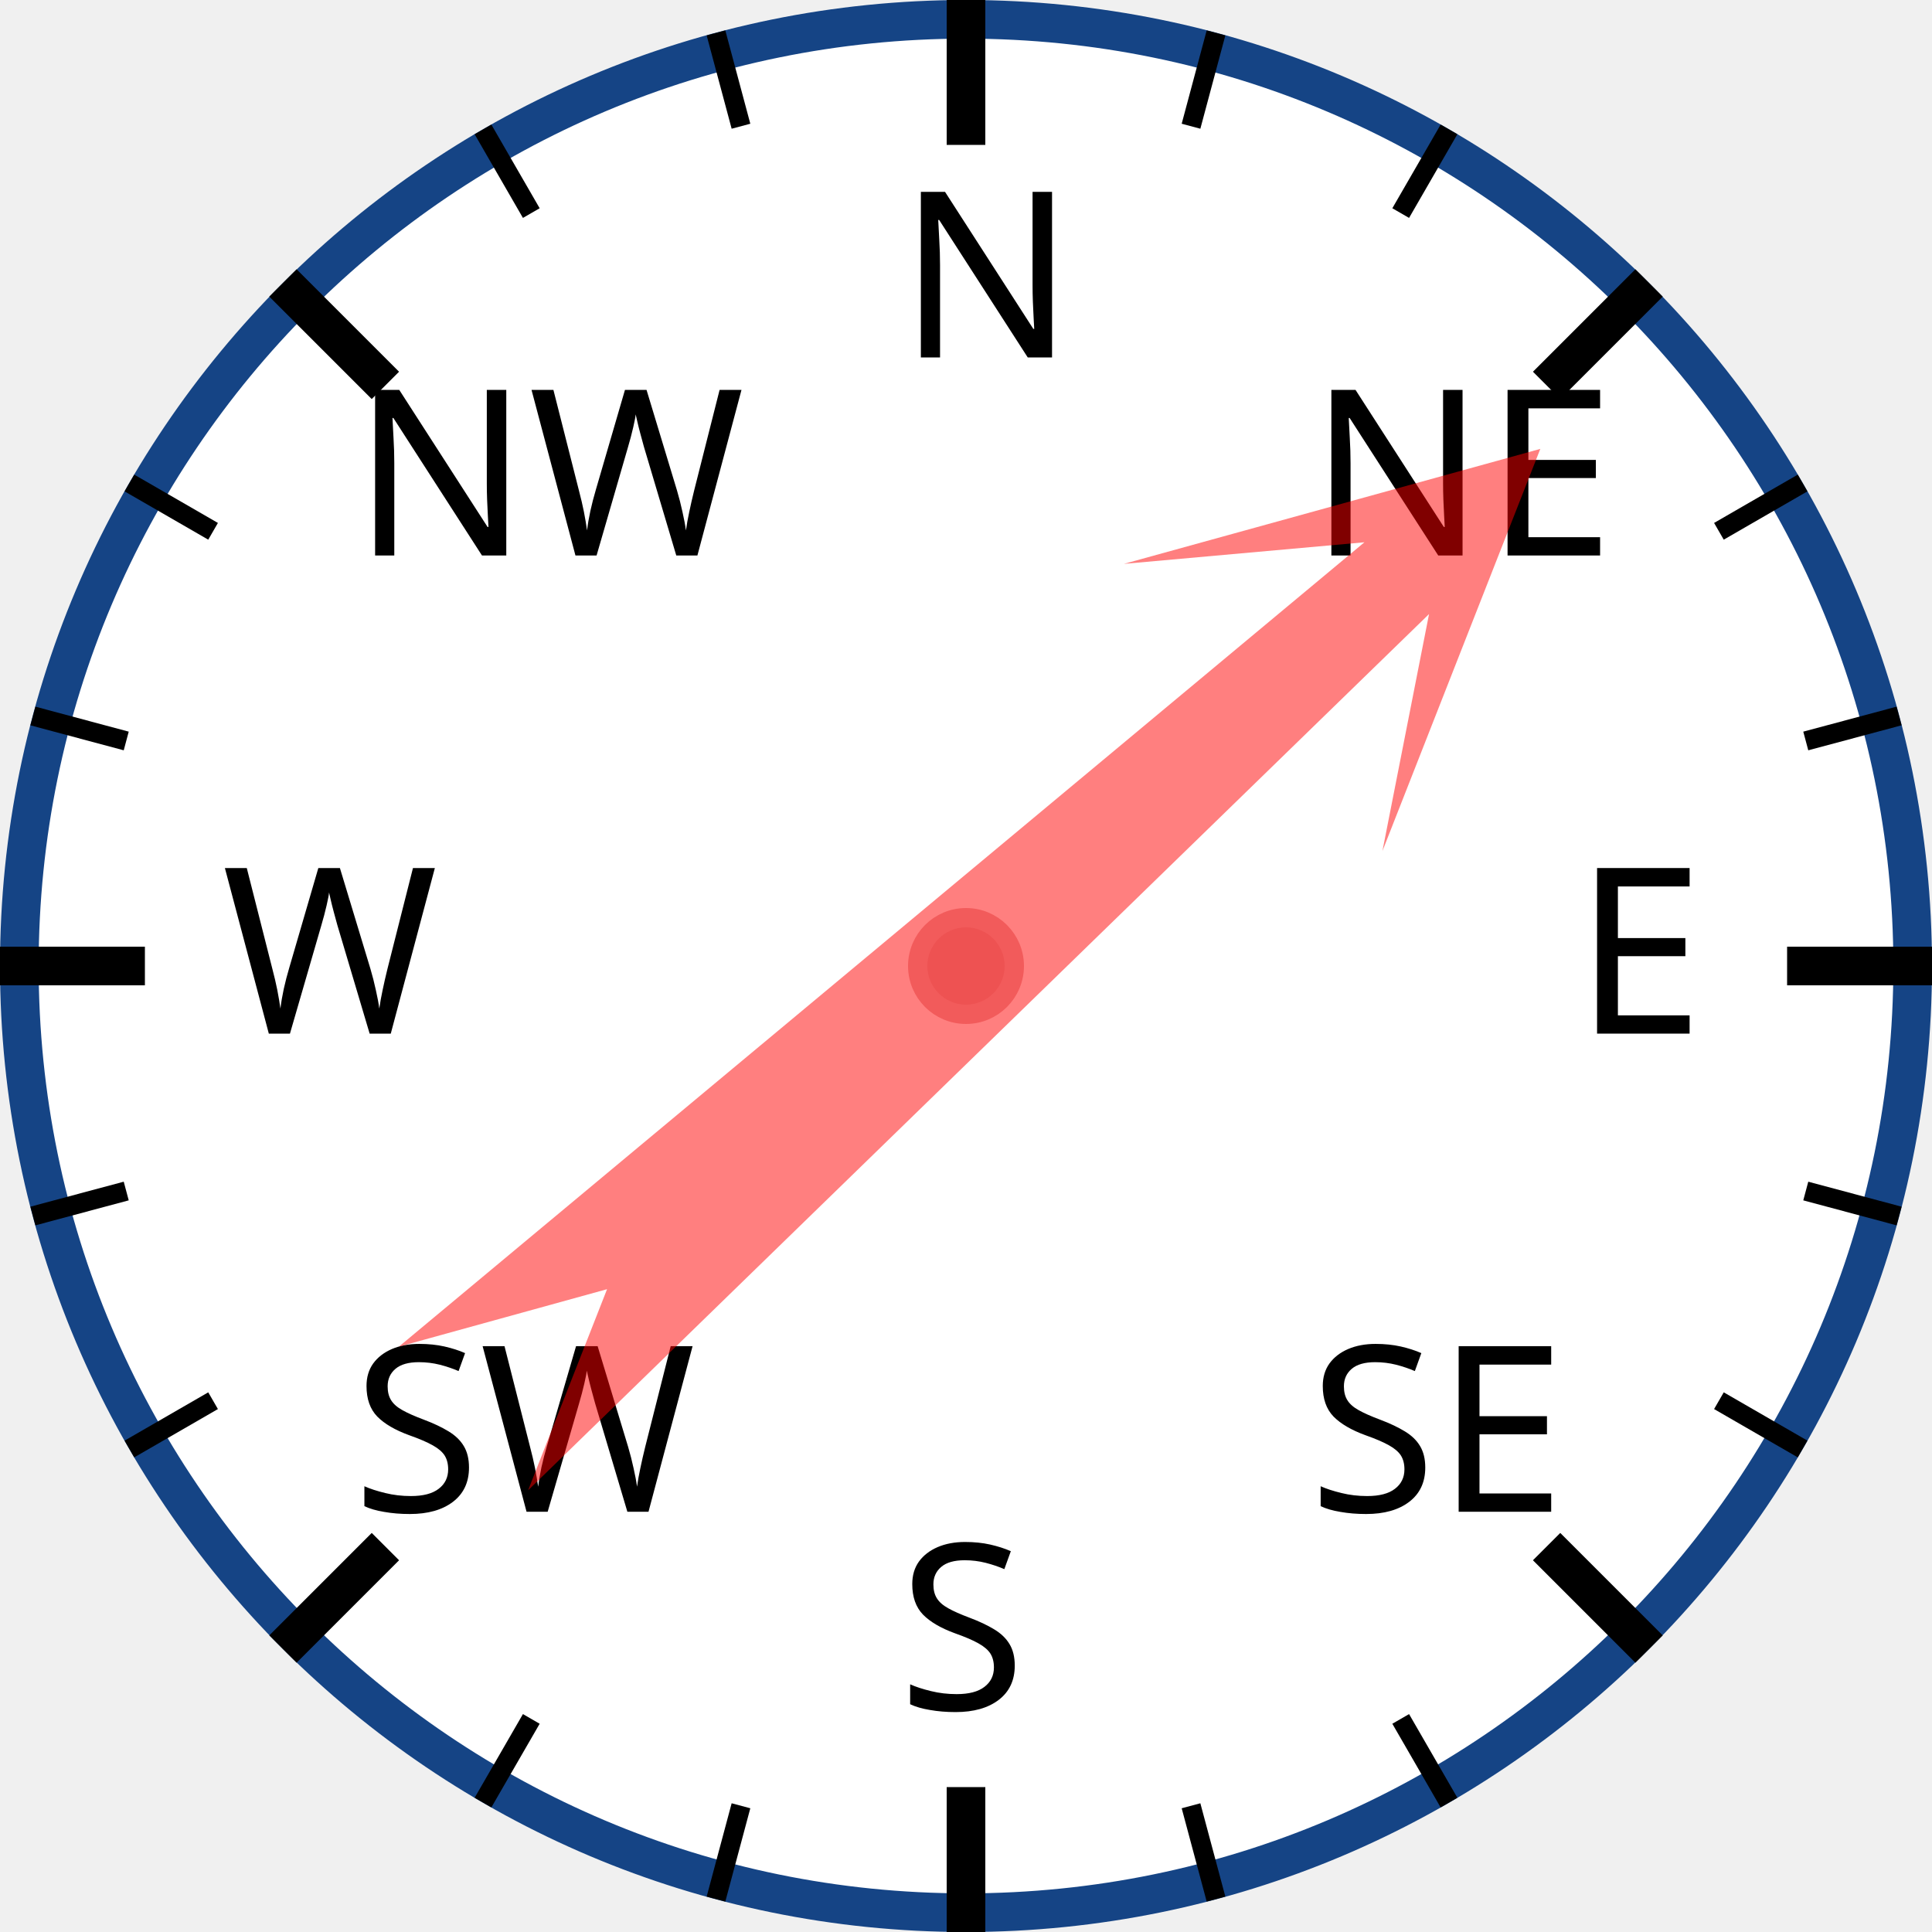
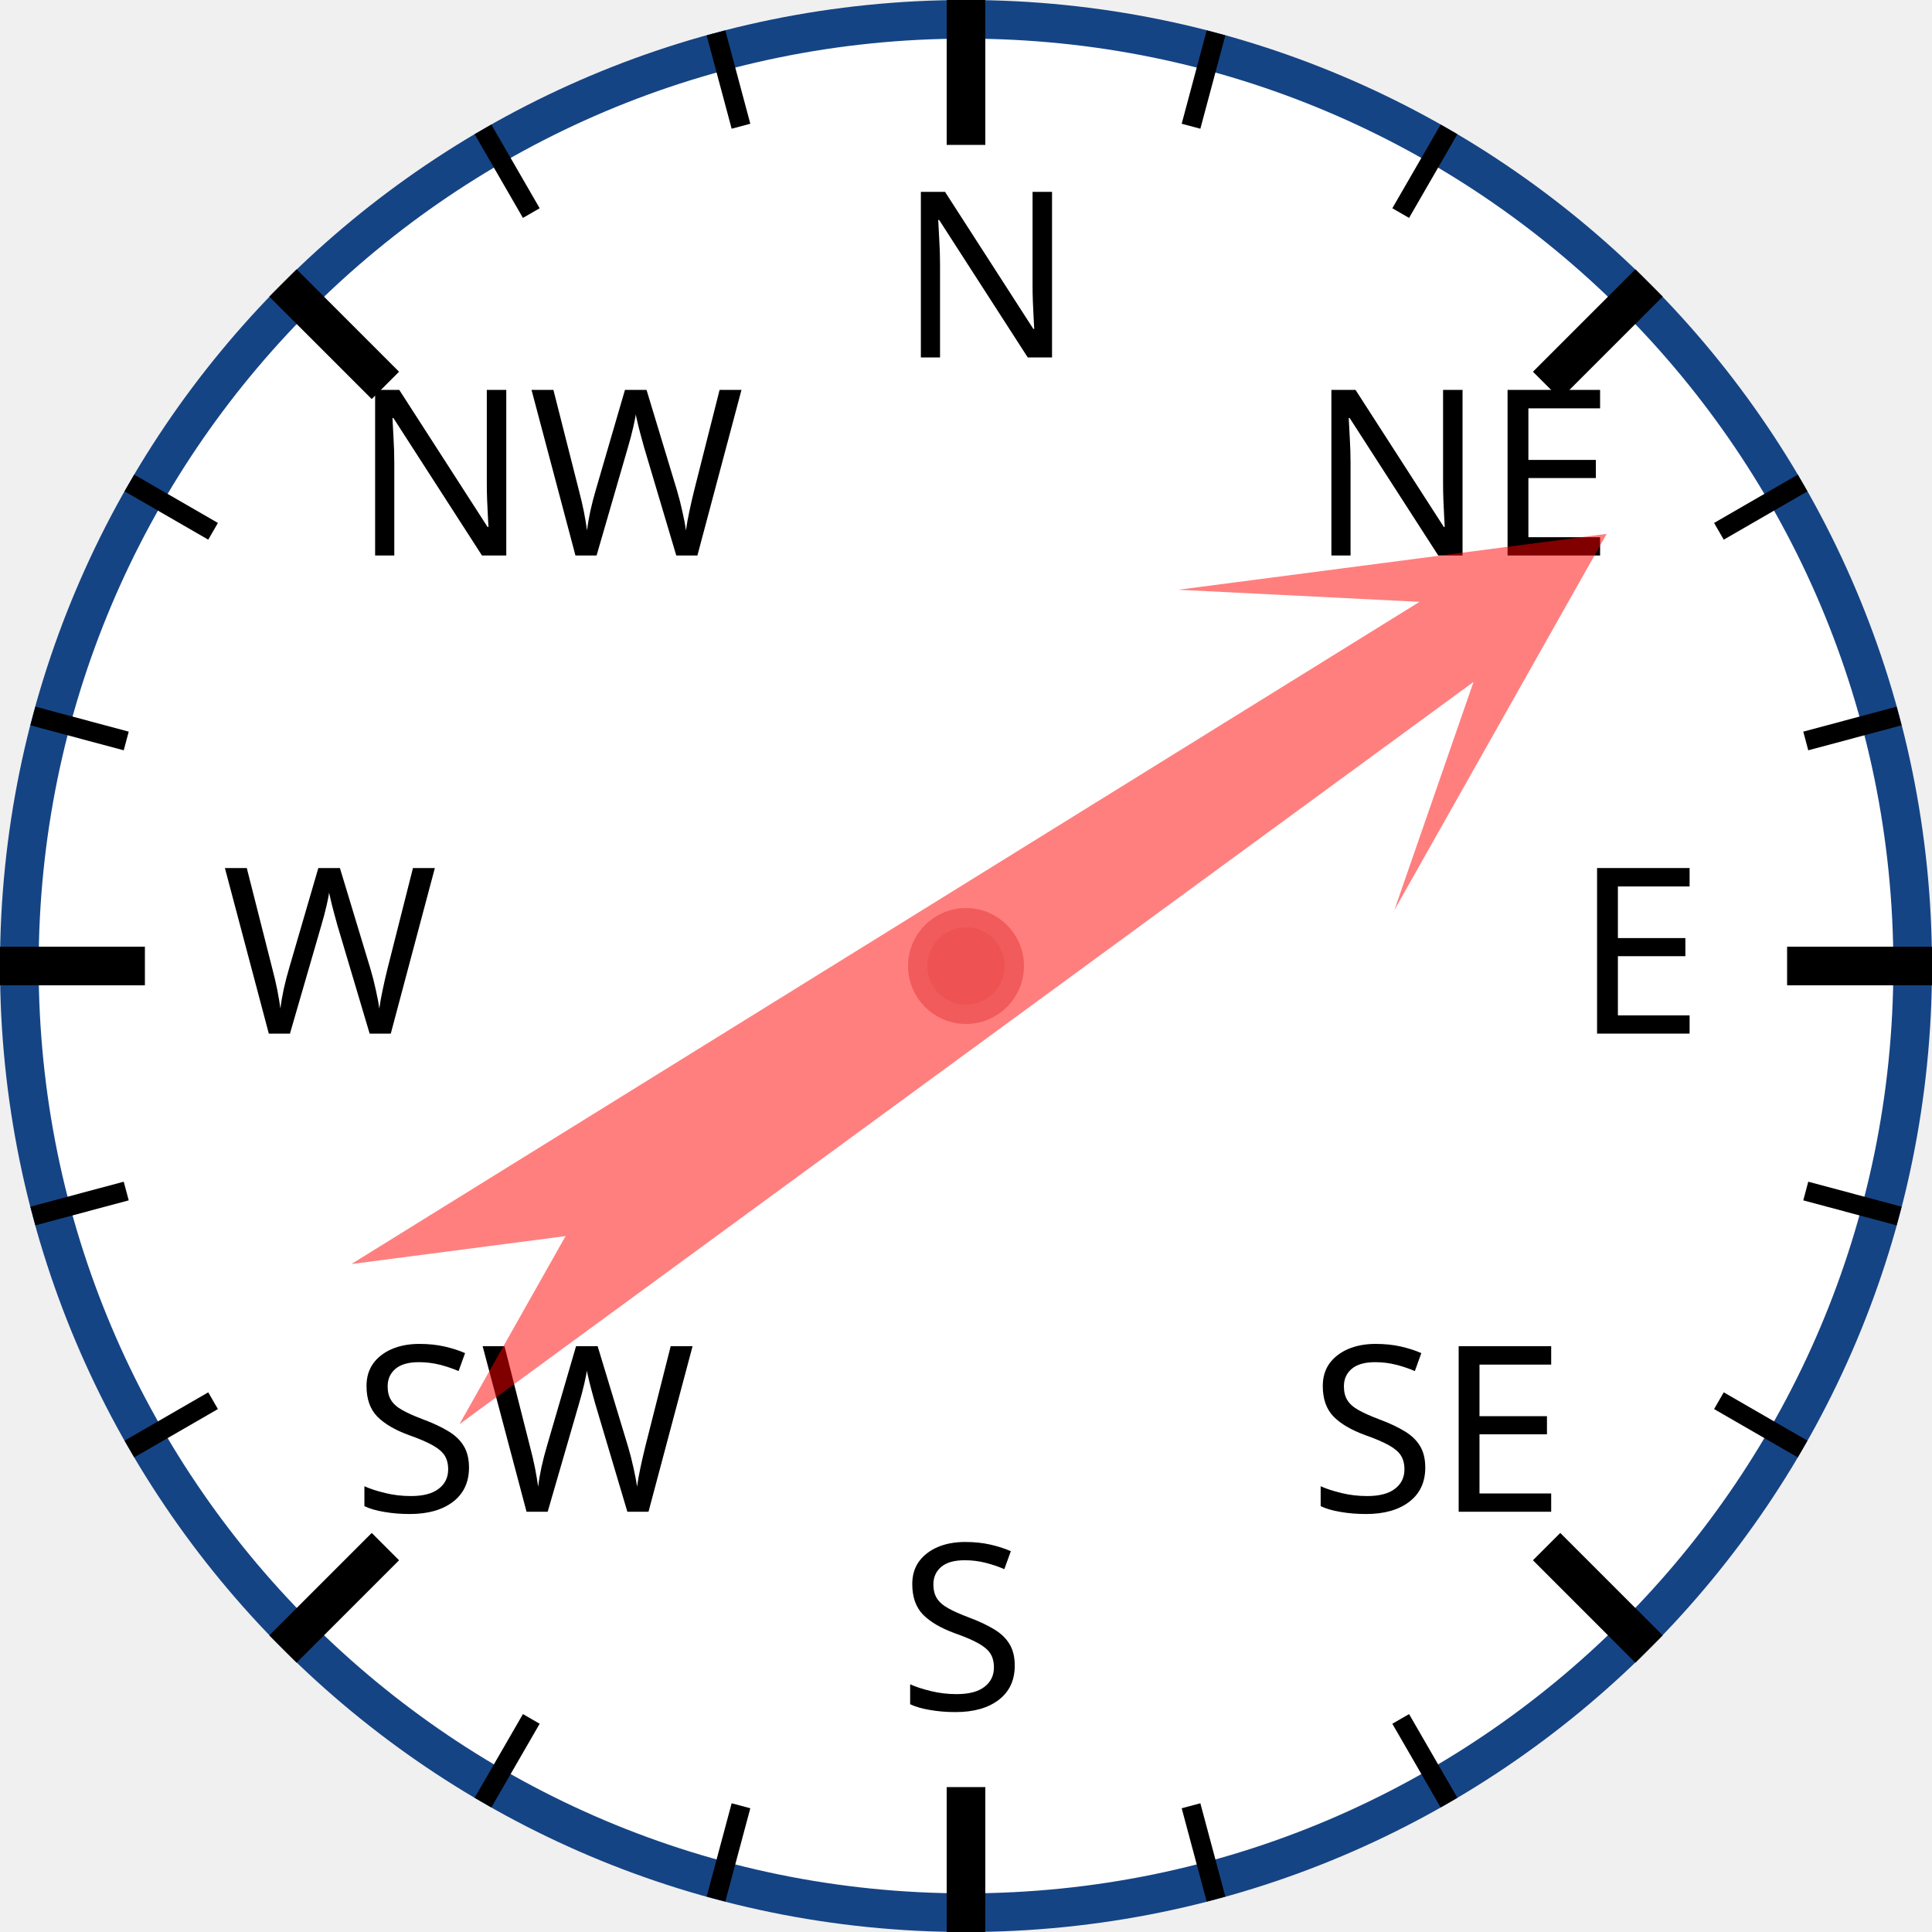
<svg xmlns="http://www.w3.org/2000/svg" width="120px" height="120px" viewBox="0 0 200 200">
  <circle cx="100" cy="100" r="98" style="fill: white; stroke: #154485; stroke-width: 4;" />
  <text x="93.0" y="37.0" style="font-family: sans-serif; font-size: 18pt;">N</text>
  <line x1="100.0" y1="0.0" x2="100.0" y2="15.0" style="stroke: black; stroke-width: 4;" />
  <line x1="74.118" y1="3.407" x2="76.706" y2="13.067" style="stroke: black; stroke-width: 2;" />
  <line x1="50" y1="13.397" x2="55" y2="22.058" style="stroke: black; stroke-width: 2;" />
  <text x="36.503" y="57.503" style="font-family: sans-serif; font-size: 18pt;">NW</text>
  <line x1="29.289" y1="29.289" x2="39.896" y2="39.896" style="stroke: black; stroke-width: 4;" />
  <line x1="13.397" y1="50" x2="22.058" y2="55" style="stroke: black; stroke-width: 2;" />
  <line x1="3.407" y1="74.118" x2="13.067" y2="76.706" style="stroke: black; stroke-width: 2;" />
  <text x="23.0" y="107.0" style="font-family: sans-serif; font-size: 18pt;">W</text>
  <line x1="0.0" y1="100.0" x2="15.0" y2="100.0" style="stroke: black; stroke-width: 4;" />
  <line x1="3.407" y1="125.882" x2="13.067" y2="123.294" style="stroke: black; stroke-width: 2;" />
  <line x1="13.397" y1="150" x2="22.058" y2="145" style="stroke: black; stroke-width: 2;" />
  <text x="36.503" y="156.497" style="font-family: sans-serif; font-size: 18pt;">SW</text>
  <line x1="29.289" y1="170.711" x2="39.896" y2="160.104" style="stroke: black; stroke-width: 4;" />
  <line x1="50" y1="186.603" x2="55" y2="177.942" style="stroke: black; stroke-width: 2;" />
  <line x1="74.118" y1="196.593" x2="76.706" y2="186.933" style="stroke: black; stroke-width: 2;" />
  <text x="93" y="177.0" style="font-family: sans-serif; font-size: 18pt;">S</text>
  <line x1="100" y1="200.0" x2="100" y2="185.0" style="stroke: black; stroke-width: 4;" />
  <line x1="125.882" y1="196.593" x2="123.294" y2="186.933" style="stroke: black; stroke-width: 2;" />
  <line x1="150.0" y1="186.603" x2="145.0" y2="177.942" style="stroke: black; stroke-width: 2;" />
  <text x="135.497" y="156.497" style="font-family: sans-serif; font-size: 18pt;">SE</text>
  <line x1="170.711" y1="170.711" x2="160.104" y2="160.104" style="stroke: black; stroke-width: 4;" />
  <line x1="186.603" y1="150" x2="177.942" y2="145" style="stroke: black; stroke-width: 2;" />
  <line x1="196.593" y1="125.882" x2="186.933" y2="123.294" style="stroke: black; stroke-width: 2;" />
  <text x="163.0" y="107" style="font-family: sans-serif; font-size: 18pt;">E</text>
  <line x1="200.0" y1="100" x2="185.0" y2="100" style="stroke: black; stroke-width: 4;" />
  <line x1="196.593" y1="74.118" x2="186.933" y2="76.706" style="stroke: black; stroke-width: 2;" />
  <line x1="186.603" y1="50" x2="177.942" y2="55" style="stroke: black; stroke-width: 2;" />
  <text x="135.497" y="57.503" style="font-family: sans-serif; font-size: 18pt;">NE</text>
  <line x1="170.711" y1="29.289" x2="160.104" y2="39.896" style="stroke: black; stroke-width: 4;" />
  <line x1="150" y1="13.397" x2="145" y2="22.058" style="stroke: black; stroke-width: 2;" />
  <line x1="125.882" y1="3.407" x2="123.294" y2="13.067" style="stroke: black; stroke-width: 2;" />
-   <polygon points="100 20 120 60 105 40 110 170 100 150 90 170 95 40 80 60" style="fill: red; fill-opacity: 0.5;" transform="rotate(48,100,100)" />
+   <polygon points="100 20 120 60 105 40 110 170 100 150 90 170 95 40 80 60" style="fill: red; fill-opacity: 0.5;" transform="rotate(56,100,100)" />
  <circle cx="100" cy="100" r="5" style="fill: #EE5252; stroke: #F25B5B; stroke-width: 2;" />
</svg>
